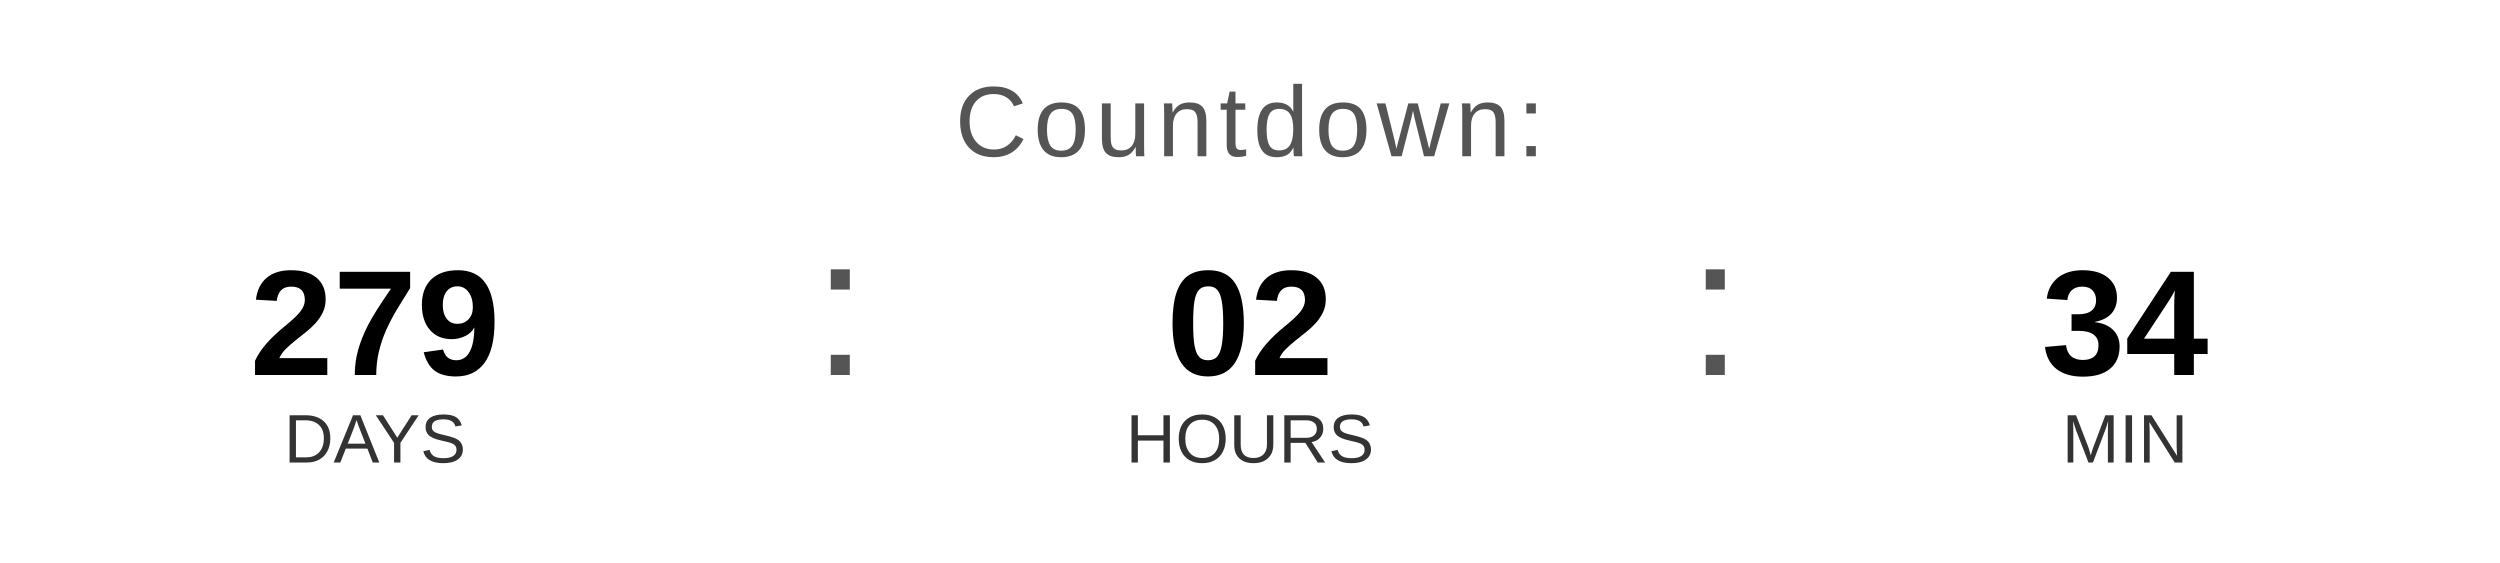
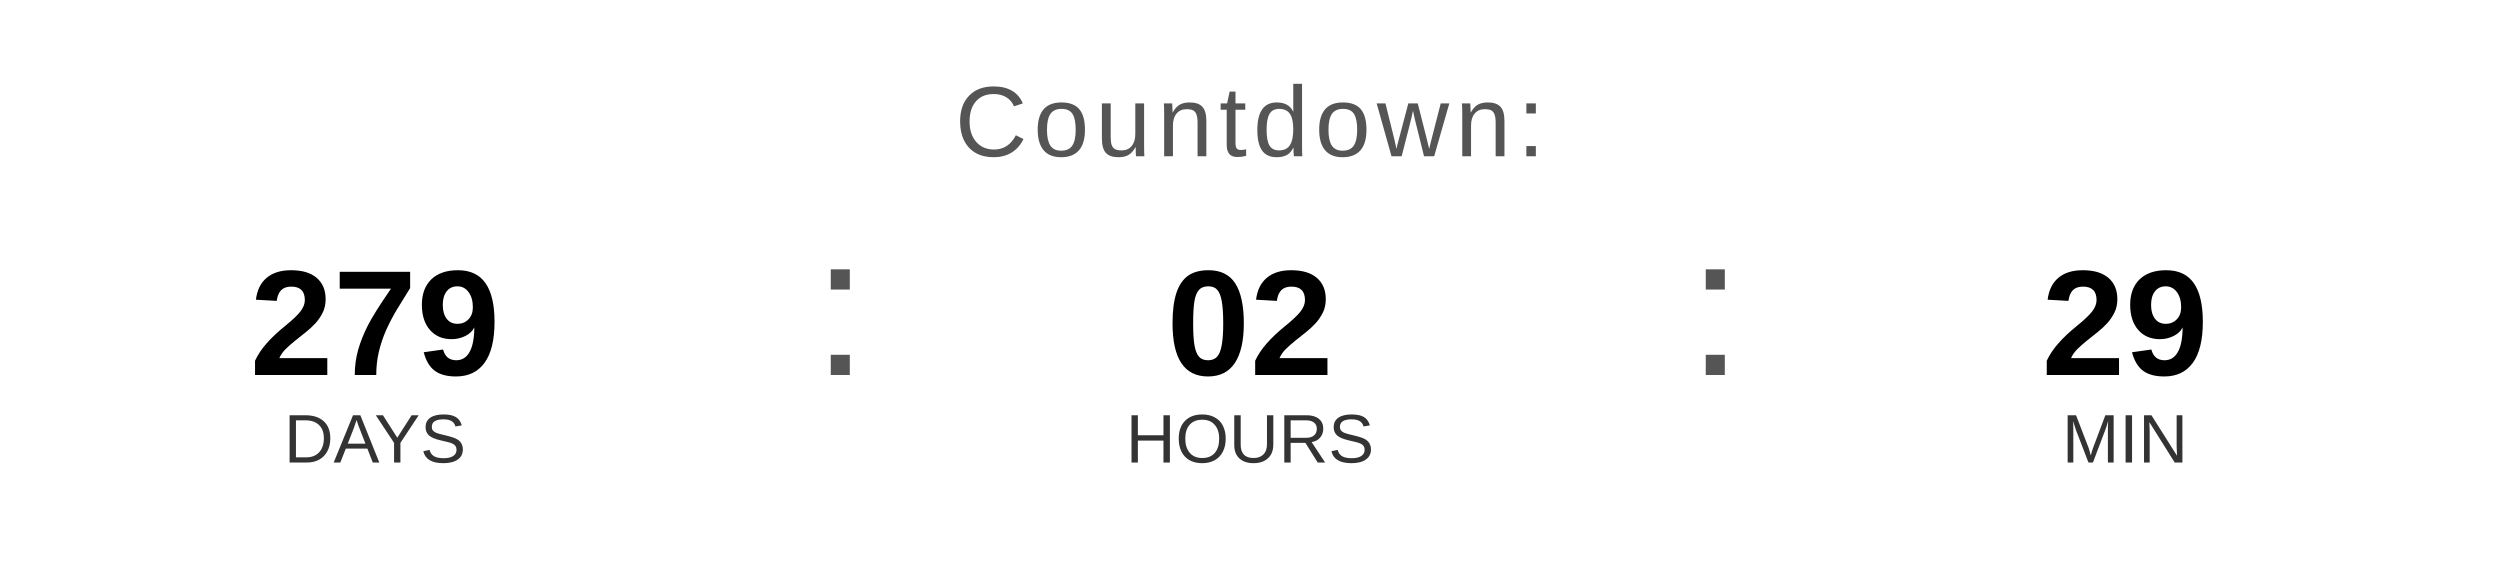
<svg xmlns="http://www.w3.org/2000/svg" width="400" height="90" viewBox="0 0 400 90">
  <text x="200" y="25" font-family="Arial, Helvetica, sans-serif" font-size="16" fill="#555555" text-anchor="middle" letter-spacing="1">
    Countdown:
  </text>
  <text x="60" y="60" font-family="Arial, Helvetica, sans-serif" font-size="24" font-weight="bold" fill="#000000" text-anchor="middle">279</text>
  <text x="60" y="74" font-family="Arial, Helvetica, sans-serif" font-size="11" fill="#333333" text-anchor="middle">DAYS</text>
  <text x="130" y="60" font-family="Arial, sans-serif" font-size="32" fill="#555555">:</text>
  <text x="200" y="60" font-family="Arial, Helvetica, sans-serif" font-size="24" font-weight="bold" fill="#000000" text-anchor="middle">02</text>
  <text x="200" y="74" font-family="Arial, Helvetica, sans-serif" font-size="11" fill="#333333" text-anchor="middle">HOURS</text>
  <text x="270" y="60" font-family="Arial, sans-serif" font-size="32" fill="#555555">:</text>
-   <text x="340" y="60" font-family="Arial, Helvetica, sans-serif" font-size="24" font-weight="bold" fill="#000000" text-anchor="middle">34</text>
+   <text x="340" y="60" font-family="Arial, Helvetica, sans-serif" font-size="24" font-weight="bold" fill="#000000" text-anchor="middle">29</text>
  <text x="340" y="74" font-family="Arial, Helvetica, sans-serif" font-size="11" fill="#333333" text-anchor="middle">MIN</text>
</svg>
